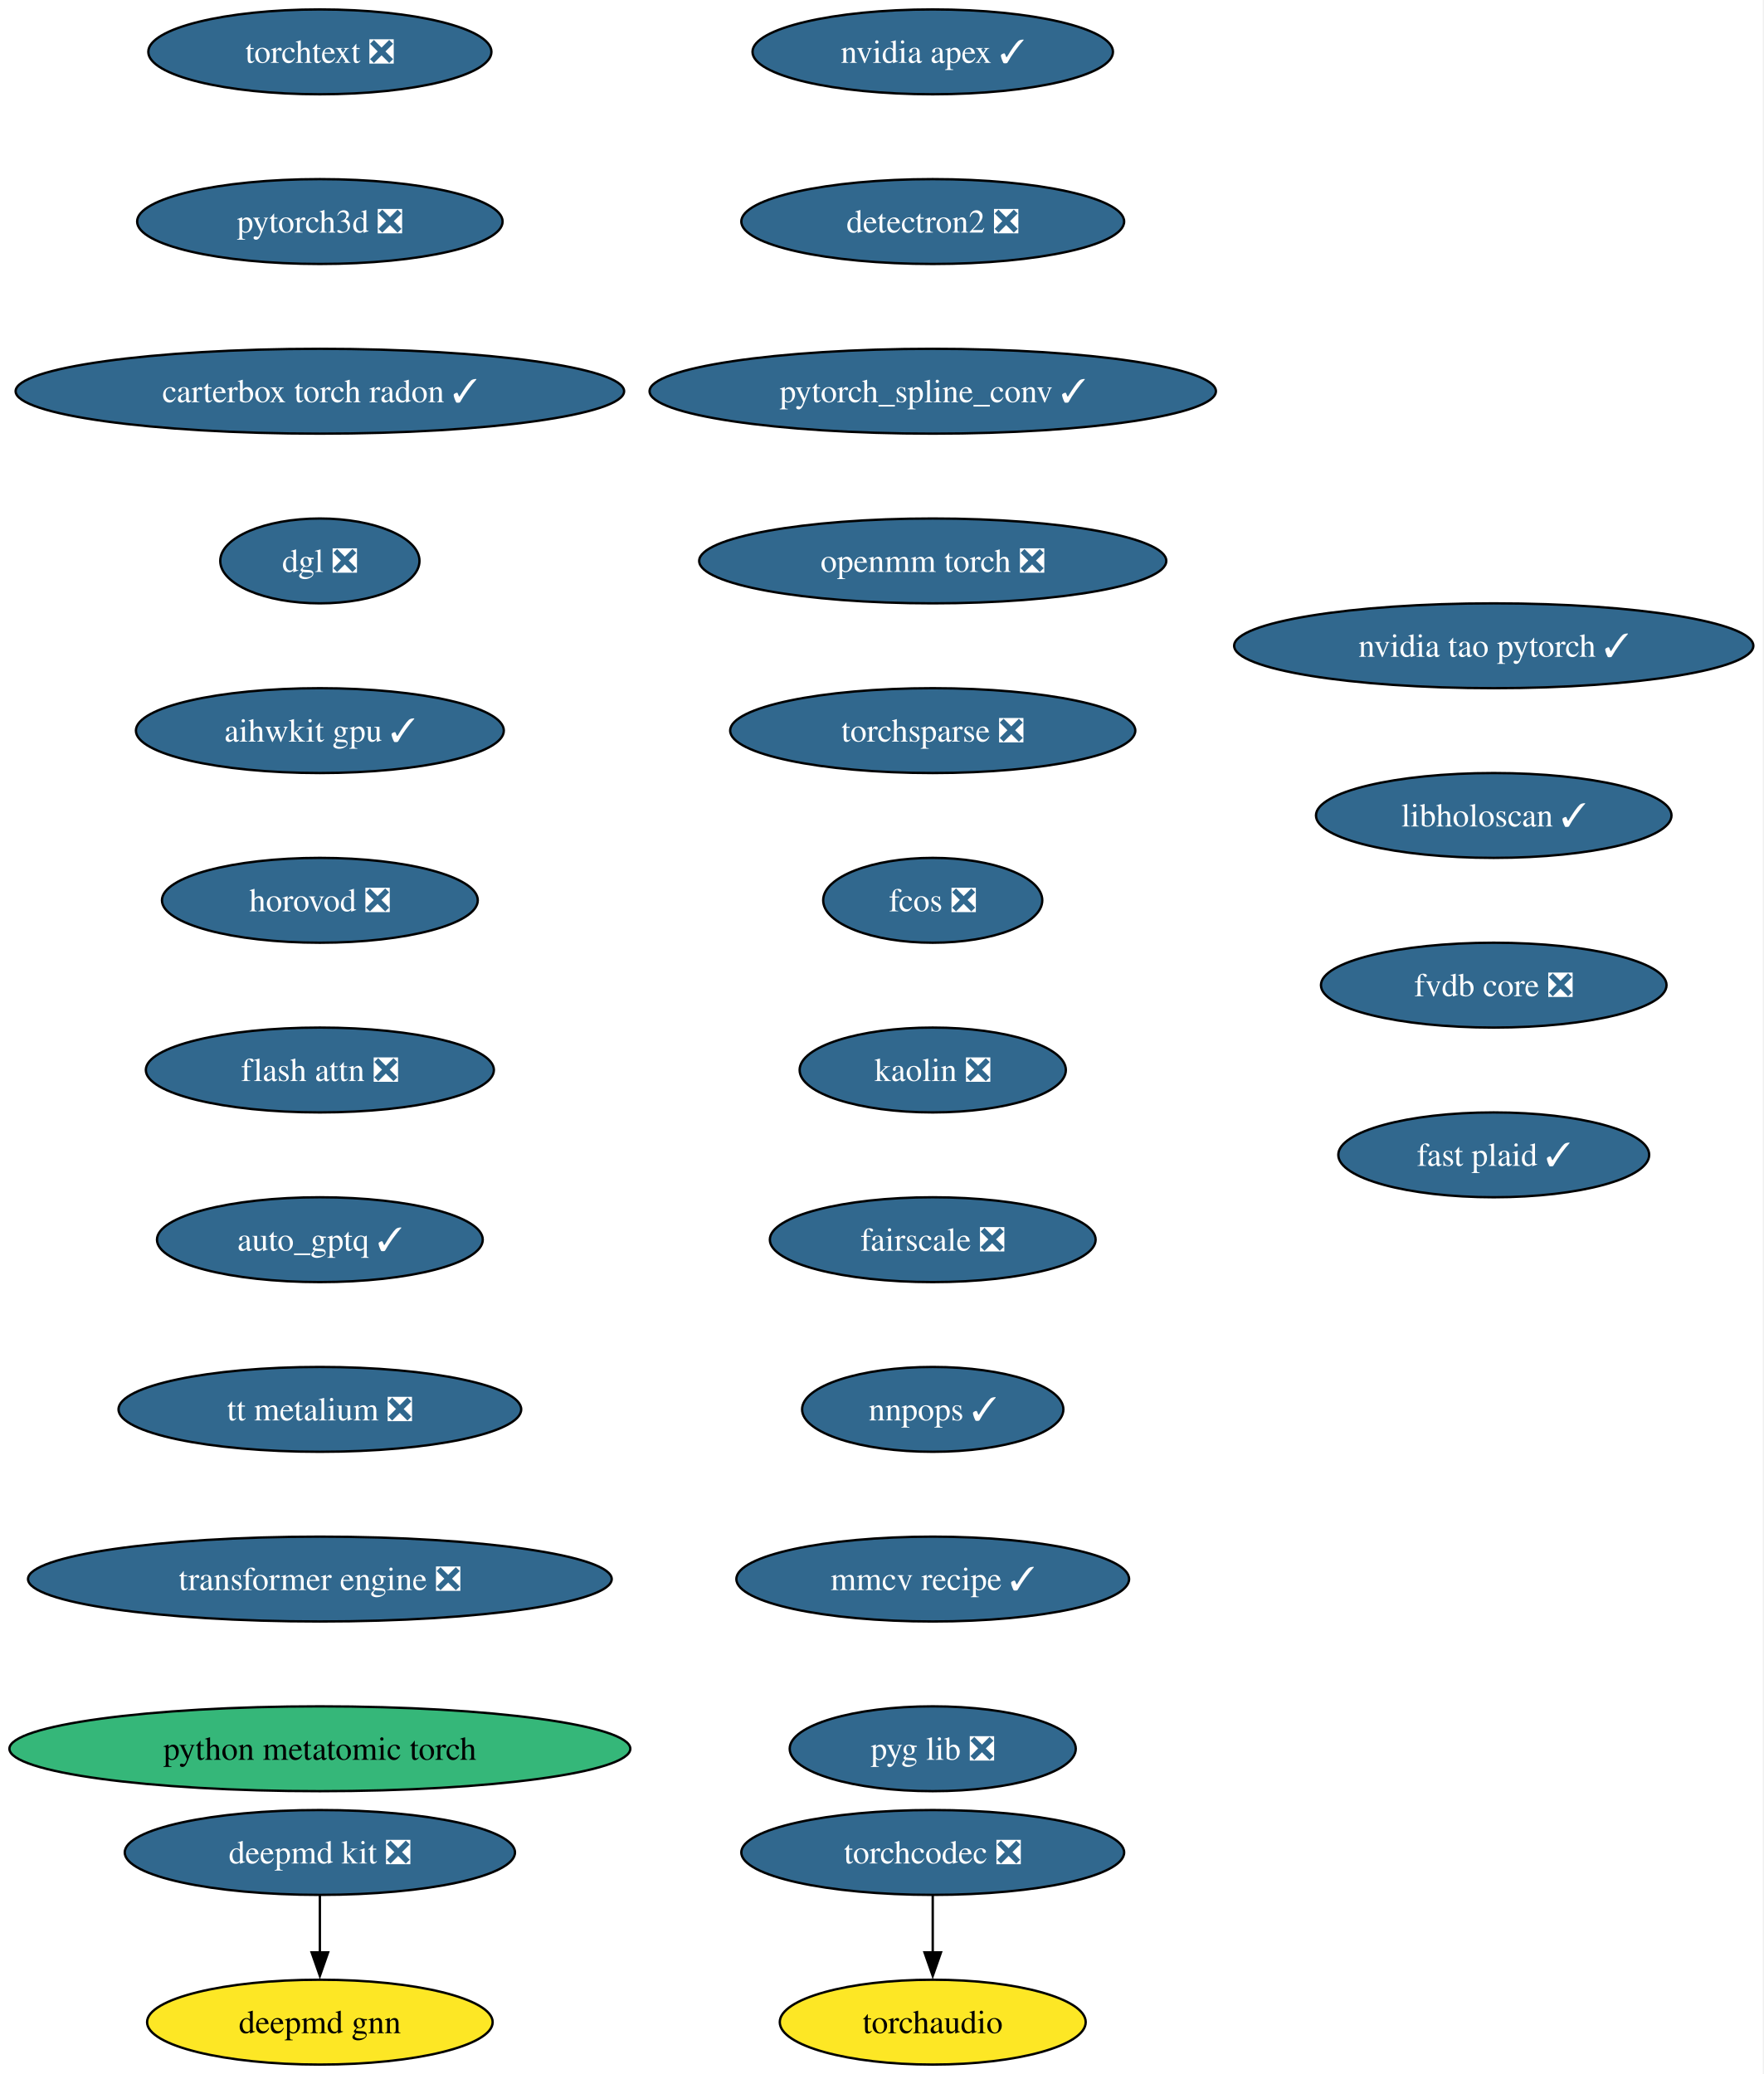
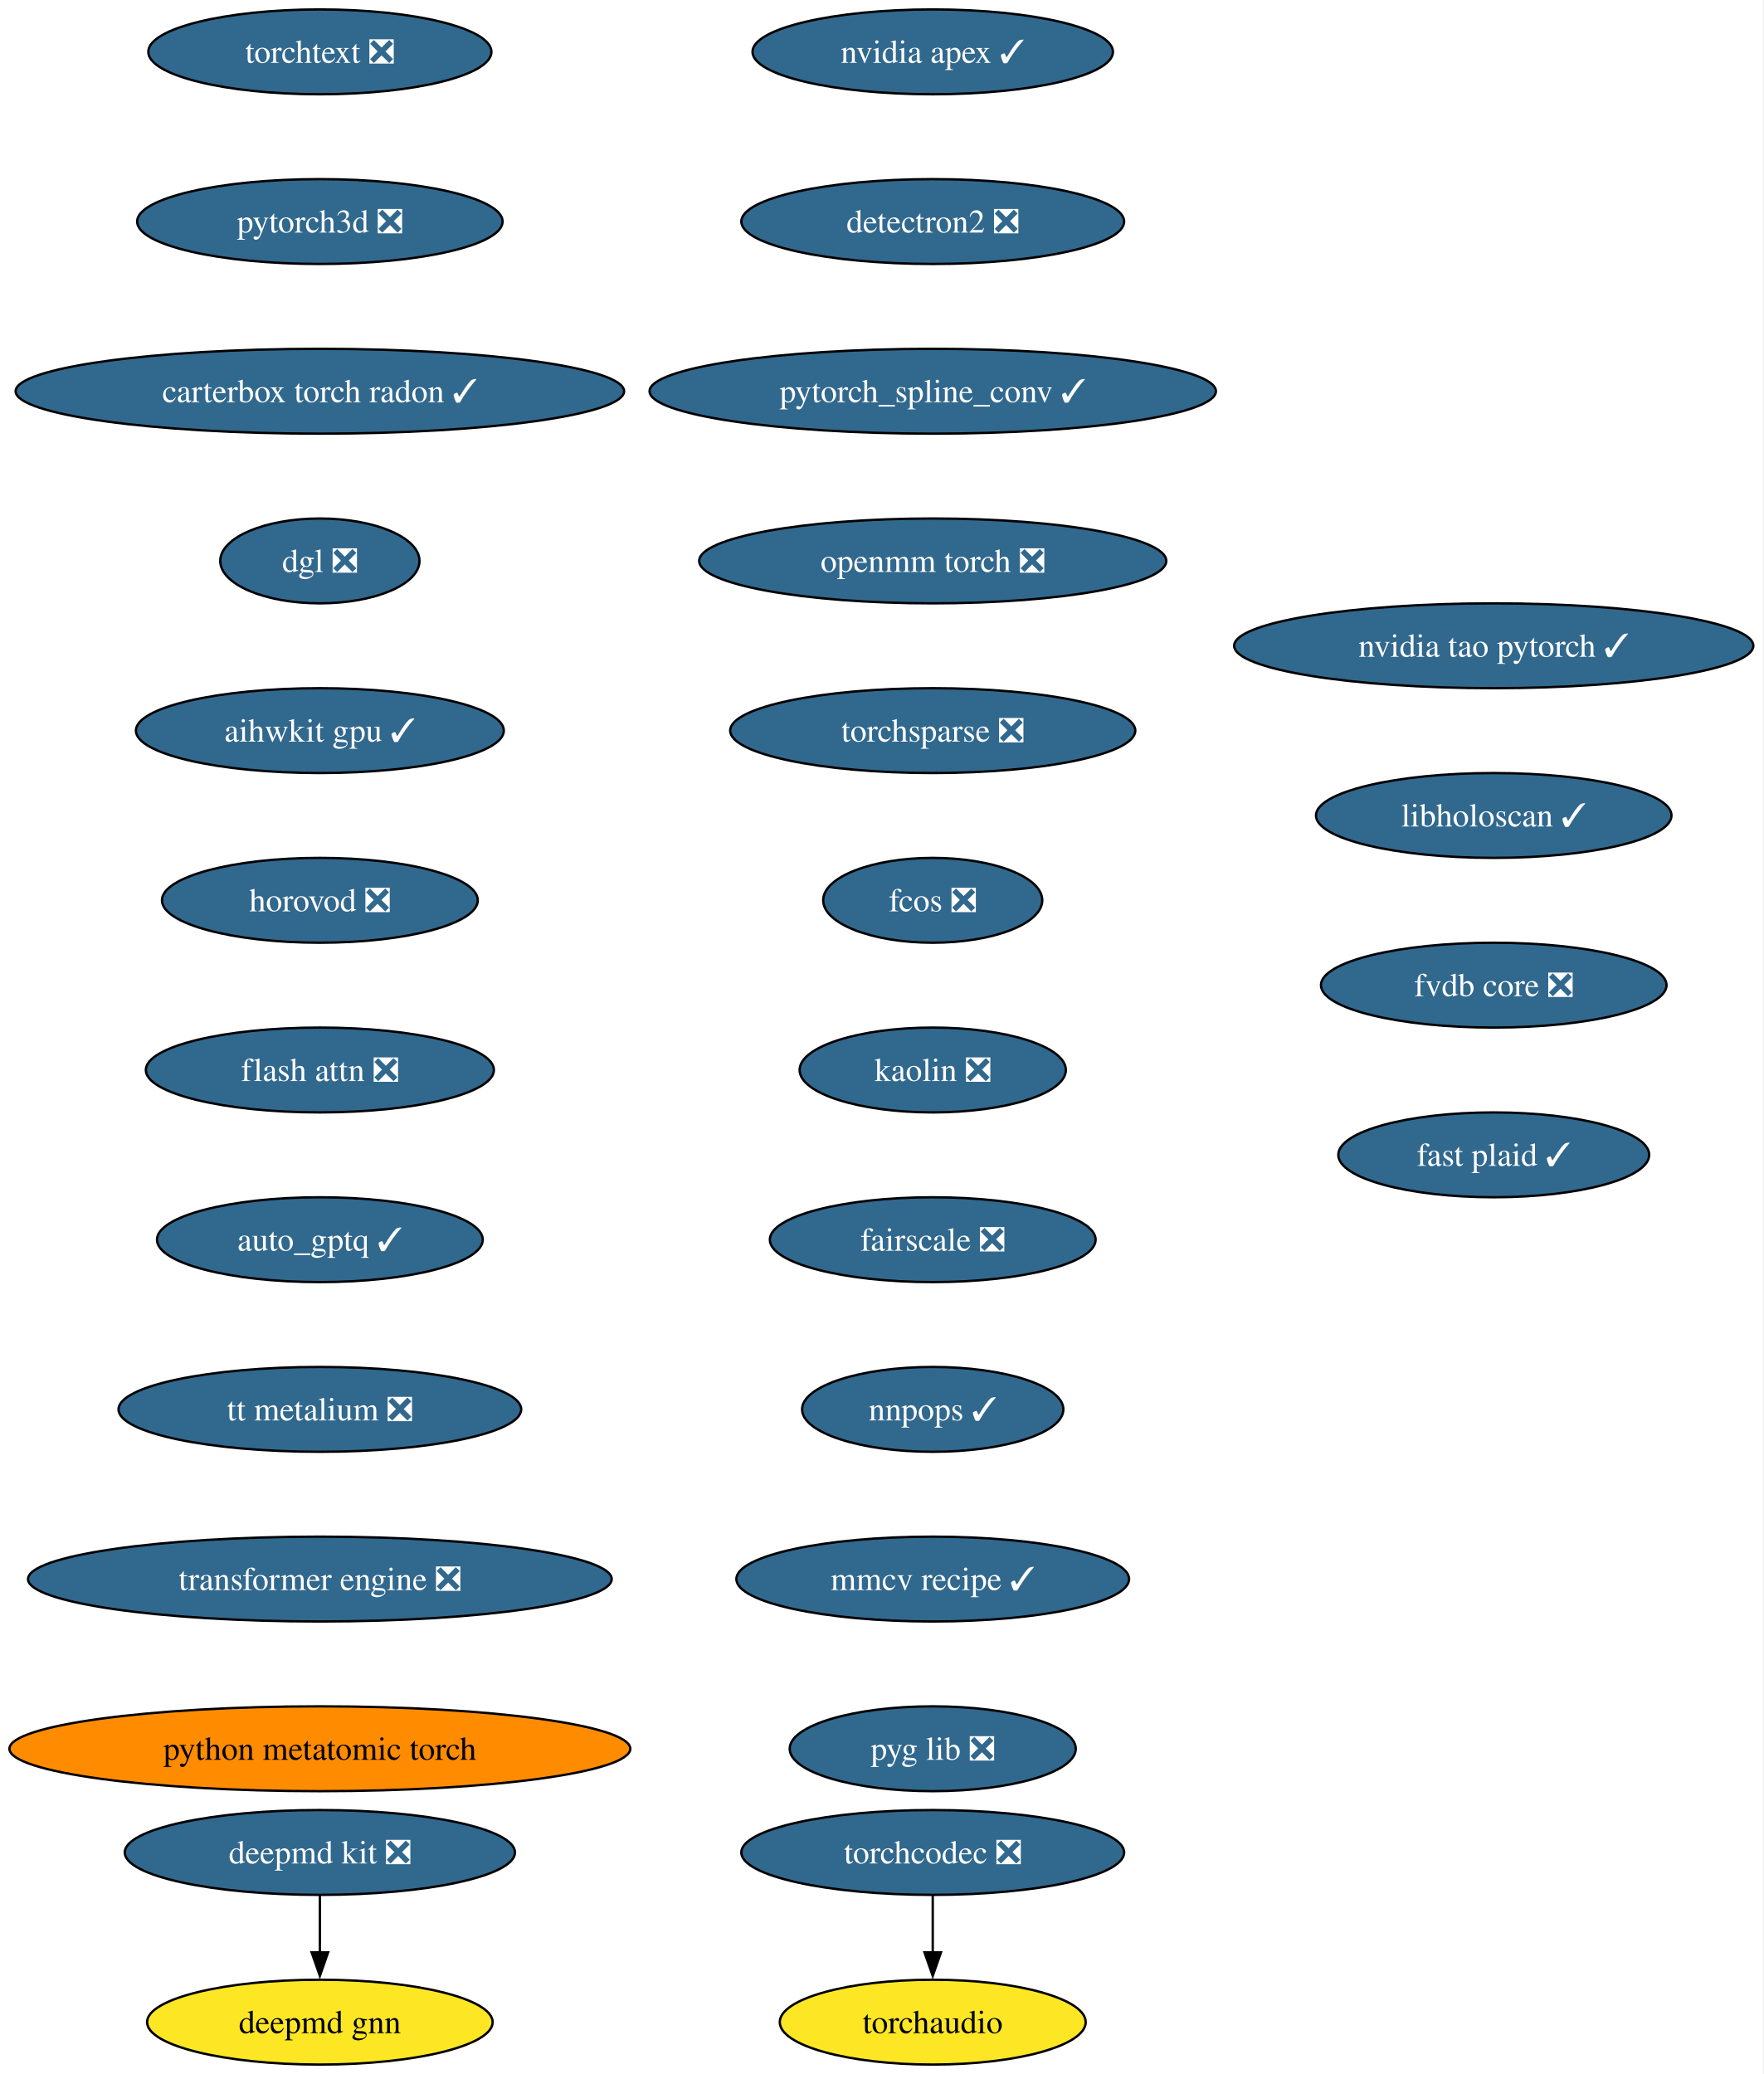
<svg xmlns="http://www.w3.org/2000/svg" xmlns:xlink="http://www.w3.org/1999/xlink" width="748pt" height="880pt" viewBox="0.00 0.00 748.00 880.00">
  <g id="graph0" class="graph" transform="scale(1 1) rotate(0) translate(4 876)">
    <polygon fill="white" stroke="none" points="-4,4 -4,-876 743.84,-876 743.84,4 -4,4" />
    <g id="node1" class="node">
      <g id="a_node1">
        <a xlink:href="https://github.com/conda-forge/deepmd-kit-feedstock/pull/135" xlink:title="deepmd kit ❎">
          <ellipse fill="#31688e" stroke="black" cx="131.7" cy="-90" rx="82.77" ry="18" />
          <text xml:space="preserve" text-anchor="middle" x="131.7" y="-85.33" font-family="Times,serif" font-size="14.00" fill="white">deepmd kit ❎</text>
        </a>
      </g>
    </g>
    <g id="node2" class="node">
      <g id="a_node2">
        <a xlink:href="https://github.com/conda-forge/deepmd-gnn-feedstock" xlink:title="deepmd gnn">
          <ellipse fill="#fde725" stroke="black" cx="131.7" cy="-18" rx="73.3" ry="18" />
          <text xml:space="preserve" text-anchor="middle" x="131.7" y="-13.32" font-family="Times,serif" font-size="14.00">deepmd gnn</text>
        </a>
      </g>
    </g>
    <g id="edge1" class="edge">
      <path fill="none" stroke="black" d="M131.7,-71.7C131.7,-64.41 131.7,-55.73 131.7,-47.54" />
      <polygon fill="black" stroke="black" points="135.2,-47.62 131.7,-37.62 128.2,-47.62 135.2,-47.62" />
    </g>
    <g id="node3" class="node">
      <g id="a_node3">
        <a xlink:href="https://github.com/conda-forge/nvidia-apex-feedstock/pull/70" xlink:title="nvidia apex ✓">
          <ellipse fill="#31688e" stroke="black" cx="391.7" cy="-854" rx="76.46" ry="18" />
          <text xml:space="preserve" text-anchor="middle" x="391.7" y="-849.33" font-family="Times,serif" font-size="14.00" fill="white">nvidia apex ✓</text>
        </a>
      </g>
    </g>
    <g id="node4" class="node">
      <g id="a_node4">
        <a xlink:href="https://github.com/conda-forge/detectron2-feedstock/pull/60" xlink:title="detectron2 ❎">
          <ellipse fill="#31688e" stroke="black" cx="391.7" cy="-782" rx="81.2" ry="18" />
          <text xml:space="preserve" text-anchor="middle" x="391.7" y="-777.33" font-family="Times,serif" font-size="14.00" fill="white">detectron2 ❎</text>
        </a>
      </g>
    </g>
    <g id="node5" class="node">
      <g id="a_node5">
        <a xlink:href="https://github.com/conda-forge/pytorch_spline_conv-feedstock/pull/53" xlink:title="pytorch_spline_conv ✓">
          <ellipse fill="#31688e" stroke="black" cx="391.7" cy="-710" rx="120.13" ry="18" />
          <text xml:space="preserve" text-anchor="middle" x="391.7" y="-705.33" font-family="Times,serif" font-size="14.00" fill="white">pytorch_spline_conv ✓</text>
        </a>
      </g>
    </g>
    <g id="node6" class="node">
      <g id="a_node6">
        <a xlink:href="https://github.com/conda-forge/openmm-torch-feedstock/pull/78" xlink:title="openmm torch ❎">
          <ellipse fill="#31688e" stroke="black" cx="391.7" cy="-638" rx="99.08" ry="18" />
          <text xml:space="preserve" text-anchor="middle" x="391.7" y="-633.33" font-family="Times,serif" font-size="14.00" fill="white">openmm torch ❎</text>
        </a>
      </g>
    </g>
    <g id="node7" class="node">
      <g id="a_node7">
        <a xlink:href="https://github.com/conda-forge/torchsparse-feedstock/pull/49" xlink:title="torchsparse ❎">
          <ellipse fill="#31688e" stroke="black" cx="391.7" cy="-566" rx="85.93" ry="18" />
          <text xml:space="preserve" text-anchor="middle" x="391.7" y="-561.33" font-family="Times,serif" font-size="14.00" fill="white">torchsparse ❎</text>
        </a>
      </g>
    </g>
    <g id="node8" class="node">
      <g id="a_node8">
        <a xlink:href="https://github.com/conda-forge/fcos-feedstock/pull/33" xlink:title="fcos ❎">
          <ellipse fill="#31688e" stroke="black" cx="391.7" cy="-494" rx="46.47" ry="18" />
          <text xml:space="preserve" text-anchor="middle" x="391.7" y="-489.32" font-family="Times,serif" font-size="14.00" fill="white">fcos ❎</text>
        </a>
      </g>
    </g>
    <g id="node9" class="node">
      <g id="a_node9">
        <a xlink:href="https://github.com/conda-forge/kaolin-feedstock/pull/51" xlink:title="kaolin ❎">
          <ellipse fill="#31688e" stroke="black" cx="391.7" cy="-422" rx="56.47" ry="18" />
          <text xml:space="preserve" text-anchor="middle" x="391.7" y="-417.32" font-family="Times,serif" font-size="14.00" fill="white">kaolin ❎</text>
        </a>
      </g>
    </g>
    <g id="node10" class="node">
      <g id="a_node10">
        <a xlink:href="https://github.com/conda-forge/fairscale-feedstock/pull/48" xlink:title="fairscale ❎">
          <ellipse fill="#31688e" stroke="black" cx="391.7" cy="-350" rx="69.1" ry="18" />
          <text xml:space="preserve" text-anchor="middle" x="391.7" y="-345.32" font-family="Times,serif" font-size="14.00" fill="white">fairscale ❎</text>
        </a>
      </g>
    </g>
    <g id="node11" class="node">
      <g id="a_node11">
        <a xlink:href="https://github.com/conda-forge/nnpops-feedstock/pull/58" xlink:title="nnpops ✓">
          <ellipse fill="#31688e" stroke="black" cx="391.7" cy="-278" rx="55.42" ry="18" />
          <text xml:space="preserve" text-anchor="middle" x="391.7" y="-273.32" font-family="Times,serif" font-size="14.00" fill="white">nnpops ✓</text>
        </a>
      </g>
    </g>
    <g id="node12" class="node">
      <g id="a_node12">
        <a xlink:href="https://github.com/conda-forge/mmcv-recipe-feedstock/pull/54" xlink:title="mmcv recipe ✓">
          <ellipse fill="#31688e" stroke="black" cx="391.7" cy="-206" rx="83.3" ry="18" />
          <text xml:space="preserve" text-anchor="middle" x="391.7" y="-201.33" font-family="Times,serif" font-size="14.00" fill="white">mmcv recipe ✓</text>
        </a>
      </g>
    </g>
    <g id="node13" class="node">
      <g id="a_node13">
        <a xlink:href="https://github.com/conda-forge/pyg-lib-feedstock/pull/54" xlink:title="pyg lib ❎">
          <ellipse fill="#31688e" stroke="black" cx="391.7" cy="-134" rx="60.68" ry="18" />
          <text xml:space="preserve" text-anchor="middle" x="391.7" y="-129.32" font-family="Times,serif" font-size="14.00" fill="white">pyg lib ❎</text>
        </a>
      </g>
    </g>
    <g id="node14" class="node">
      <g id="a_node14">
        <a xlink:href="https://github.com/conda-forge/torchtext-feedstock/pull/41" xlink:title="torchtext ❎">
          <ellipse fill="#31688e" stroke="black" cx="131.7" cy="-854" rx="72.78" ry="18" />
          <text xml:space="preserve" text-anchor="middle" x="131.7" y="-849.33" font-family="Times,serif" font-size="14.00" fill="white">torchtext ❎</text>
        </a>
      </g>
    </g>
    <g id="node15" class="node">
      <g id="a_node15">
        <a xlink:href="https://github.com/conda-forge/pytorch3d-feedstock/pull/39" xlink:title="pytorch3d ❎">
          <ellipse fill="#31688e" stroke="black" cx="131.7" cy="-782" rx="77.52" ry="18" />
          <text xml:space="preserve" text-anchor="middle" x="131.7" y="-777.33" font-family="Times,serif" font-size="14.00" fill="white">pytorch3d ❎</text>
        </a>
      </g>
    </g>
    <g id="node16" class="node">
      <g id="a_node16">
        <a xlink:href="https://github.com/conda-forge/carterbox-torch-radon-feedstock/pull/30" xlink:title="carterbox torch radon ✓">
          <ellipse fill="#31688e" stroke="black" cx="131.7" cy="-710" rx="129.07" ry="18" />
          <text xml:space="preserve" text-anchor="middle" x="131.7" y="-705.33" font-family="Times,serif" font-size="14.00" fill="white">carterbox torch radon ✓</text>
        </a>
      </g>
    </g>
    <g id="node17" class="node">
      <g id="a_node17">
        <a xlink:href="https://github.com/conda-forge/dgl-feedstock/pull/68" xlink:title="dgl ❎">
          <ellipse fill="#31688e" stroke="black" cx="131.7" cy="-638" rx="42.26" ry="18" />
          <text xml:space="preserve" text-anchor="middle" x="131.7" y="-633.33" font-family="Times,serif" font-size="14.00" fill="white">dgl ❎</text>
        </a>
      </g>
    </g>
    <g id="node18" class="node">
      <g id="a_node18">
        <a xlink:href="https://github.com/conda-forge/aihwkit-gpu-feedstock/pull/38" xlink:title="aihwkit gpu ✓">
          <ellipse fill="#31688e" stroke="black" cx="131.7" cy="-566" rx="78.04" ry="18" />
          <text xml:space="preserve" text-anchor="middle" x="131.7" y="-561.33" font-family="Times,serif" font-size="14.00" fill="white">aihwkit gpu ✓</text>
        </a>
      </g>
    </g>
    <g id="node19" class="node">
      <g id="a_node19">
        <a xlink:href="https://github.com/conda-forge/horovod-feedstock/pull/48" xlink:title="horovod ❎">
          <ellipse fill="#31688e" stroke="black" cx="131.7" cy="-494" rx="66.99" ry="18" />
          <text xml:space="preserve" text-anchor="middle" x="131.7" y="-489.32" font-family="Times,serif" font-size="14.00" fill="white">horovod ❎</text>
        </a>
      </g>
    </g>
    <g id="node20" class="node">
      <g id="a_node20">
        <a xlink:href="https://github.com/conda-forge/flash-attn-feedstock/pull/51" xlink:title="flash attn ❎">
          <ellipse fill="#31688e" stroke="black" cx="131.7" cy="-422" rx="73.83" ry="18" />
          <text xml:space="preserve" text-anchor="middle" x="131.7" y="-417.32" font-family="Times,serif" font-size="14.00" fill="white">flash attn ❎</text>
        </a>
      </g>
    </g>
    <g id="node21" class="node">
      <g id="a_node21">
        <a xlink:href="https://github.com/conda-forge/auto_gptq-feedstock/pull/25" xlink:title="auto_gptq ✓">
          <ellipse fill="#31688e" stroke="black" cx="131.7" cy="-350" rx="69.1" ry="18" />
          <text xml:space="preserve" text-anchor="middle" x="131.7" y="-345.32" font-family="Times,serif" font-size="14.00" fill="white">auto_gptq ✓</text>
        </a>
      </g>
    </g>
    <g id="node22" class="node">
      <g id="a_node22">
        <a xlink:href="https://github.com/conda-forge/tt-metalium-feedstock/pull/25" xlink:title="tt metalium ❎">
          <ellipse fill="#31688e" stroke="black" cx="131.7" cy="-278" rx="85.41" ry="18" />
          <text xml:space="preserve" text-anchor="middle" x="131.7" y="-273.32" font-family="Times,serif" font-size="14.00" fill="white">tt metalium ❎</text>
        </a>
      </g>
    </g>
    <g id="node24" class="node">
      <g id="a_node24">
        <a xlink:href="https://github.com/conda-forge/transformer-engine-feedstock/pull/49" xlink:title="transformer engine ❎">
          <ellipse fill="#31688e" stroke="black" cx="131.7" cy="-206" rx="123.81" ry="18" />
          <text xml:space="preserve" text-anchor="middle" x="131.7" y="-201.33" font-family="Times,serif" font-size="14.00" fill="white">transformer engine ❎</text>
        </a>
      </g>
    </g>
    <g id="node23" class="node">
      <g id="a_node23">
        <a xlink:href="https://github.com/conda-forge/torchaudio-feedstock" xlink:title="torchaudio">
          <ellipse fill="#fde725" stroke="black" cx="391.7" cy="-18" rx="64.89" ry="18" />
          <text xml:space="preserve" text-anchor="middle" x="391.7" y="-13.32" font-family="Times,serif" font-size="14.00">torchaudio</text>
        </a>
      </g>
    </g>
    <g id="node26" class="node">
      <g id="a_node26">
        <a xlink:href="https://github.com/conda-forge/python-metatomic-torch-feedstock" xlink:title="python metatomic torch">
-           <ellipse fill="#35b779" stroke="black" cx="131.7" cy="-134" rx="131.7" ry="18" />
+           <ellipse fill="#ff8c00" stroke="black" cx="131.7" cy="-134" rx="131.7" ry="18" />
          <text xml:space="preserve" text-anchor="middle" x="131.7" y="-129.32" font-family="Times,serif" font-size="14.00">python metatomic torch</text>
        </a>
      </g>
    </g>
    <g id="node25" class="node">
      <g id="a_node25">
        <a xlink:href="https://github.com/conda-forge/torchcodec-feedstock/pull/77" xlink:title="torchcodec ❎">
          <ellipse fill="#31688e" stroke="black" cx="391.7" cy="-90" rx="81.2" ry="18" />
          <text xml:space="preserve" text-anchor="middle" x="391.7" y="-85.33" font-family="Times,serif" font-size="14.00" fill="white">torchcodec ❎</text>
        </a>
      </g>
    </g>
    <g id="edge21" class="edge">
      <path fill="none" stroke="black" d="M391.7,-71.7C391.7,-64.41 391.7,-55.73 391.7,-47.54" />
      <polygon fill="black" stroke="black" points="395.2,-47.62 391.7,-37.62 388.2,-47.62 395.2,-47.62" />
    </g>
    <g id="node27" class="node">
      <g id="a_node27">
        <a xlink:href="https://github.com/conda-forge/nvidia-tao-pytorch-feedstock/pull/11" xlink:title="nvidia tao pytorch ✓">
          <ellipse fill="#31688e" stroke="black" cx="629.7" cy="-602" rx="110.13" ry="18" />
          <text xml:space="preserve" text-anchor="middle" x="629.7" y="-597.33" font-family="Times,serif" font-size="14.00" fill="white">nvidia tao pytorch ✓</text>
        </a>
      </g>
    </g>
    <g id="node28" class="node">
      <g id="a_node28">
        <a xlink:href="https://github.com/conda-forge/libholoscan-feedstock/pull/17" xlink:title="libholoscan ✓">
          <ellipse fill="#31688e" stroke="black" cx="629.7" cy="-530" rx="75.41" ry="18" />
          <text xml:space="preserve" text-anchor="middle" x="629.7" y="-525.33" font-family="Times,serif" font-size="14.00" fill="white">libholoscan ✓</text>
        </a>
      </g>
    </g>
    <g id="node29" class="node">
      <g id="a_node29">
        <a xlink:href="https://github.com/conda-forge/fvdb-core-feedstock/pull/40" xlink:title="fvdb core ❎">
          <ellipse fill="#31688e" stroke="black" cx="629.7" cy="-458" rx="73.3" ry="18" />
          <text xml:space="preserve" text-anchor="middle" x="629.7" y="-453.32" font-family="Times,serif" font-size="14.00" fill="white">fvdb core ❎</text>
        </a>
      </g>
    </g>
    <g id="node30" class="node">
      <g id="a_node30">
        <a xlink:href="https://github.com/conda-forge/fast-plaid-feedstock/pull/5" xlink:title="fast plaid ✓">
          <ellipse fill="#31688e" stroke="black" cx="629.7" cy="-386" rx="65.94" ry="18" />
          <text xml:space="preserve" text-anchor="middle" x="629.7" y="-381.32" font-family="Times,serif" font-size="14.00" fill="white">fast plaid ✓</text>
        </a>
      </g>
    </g>
  </g>
</svg>
